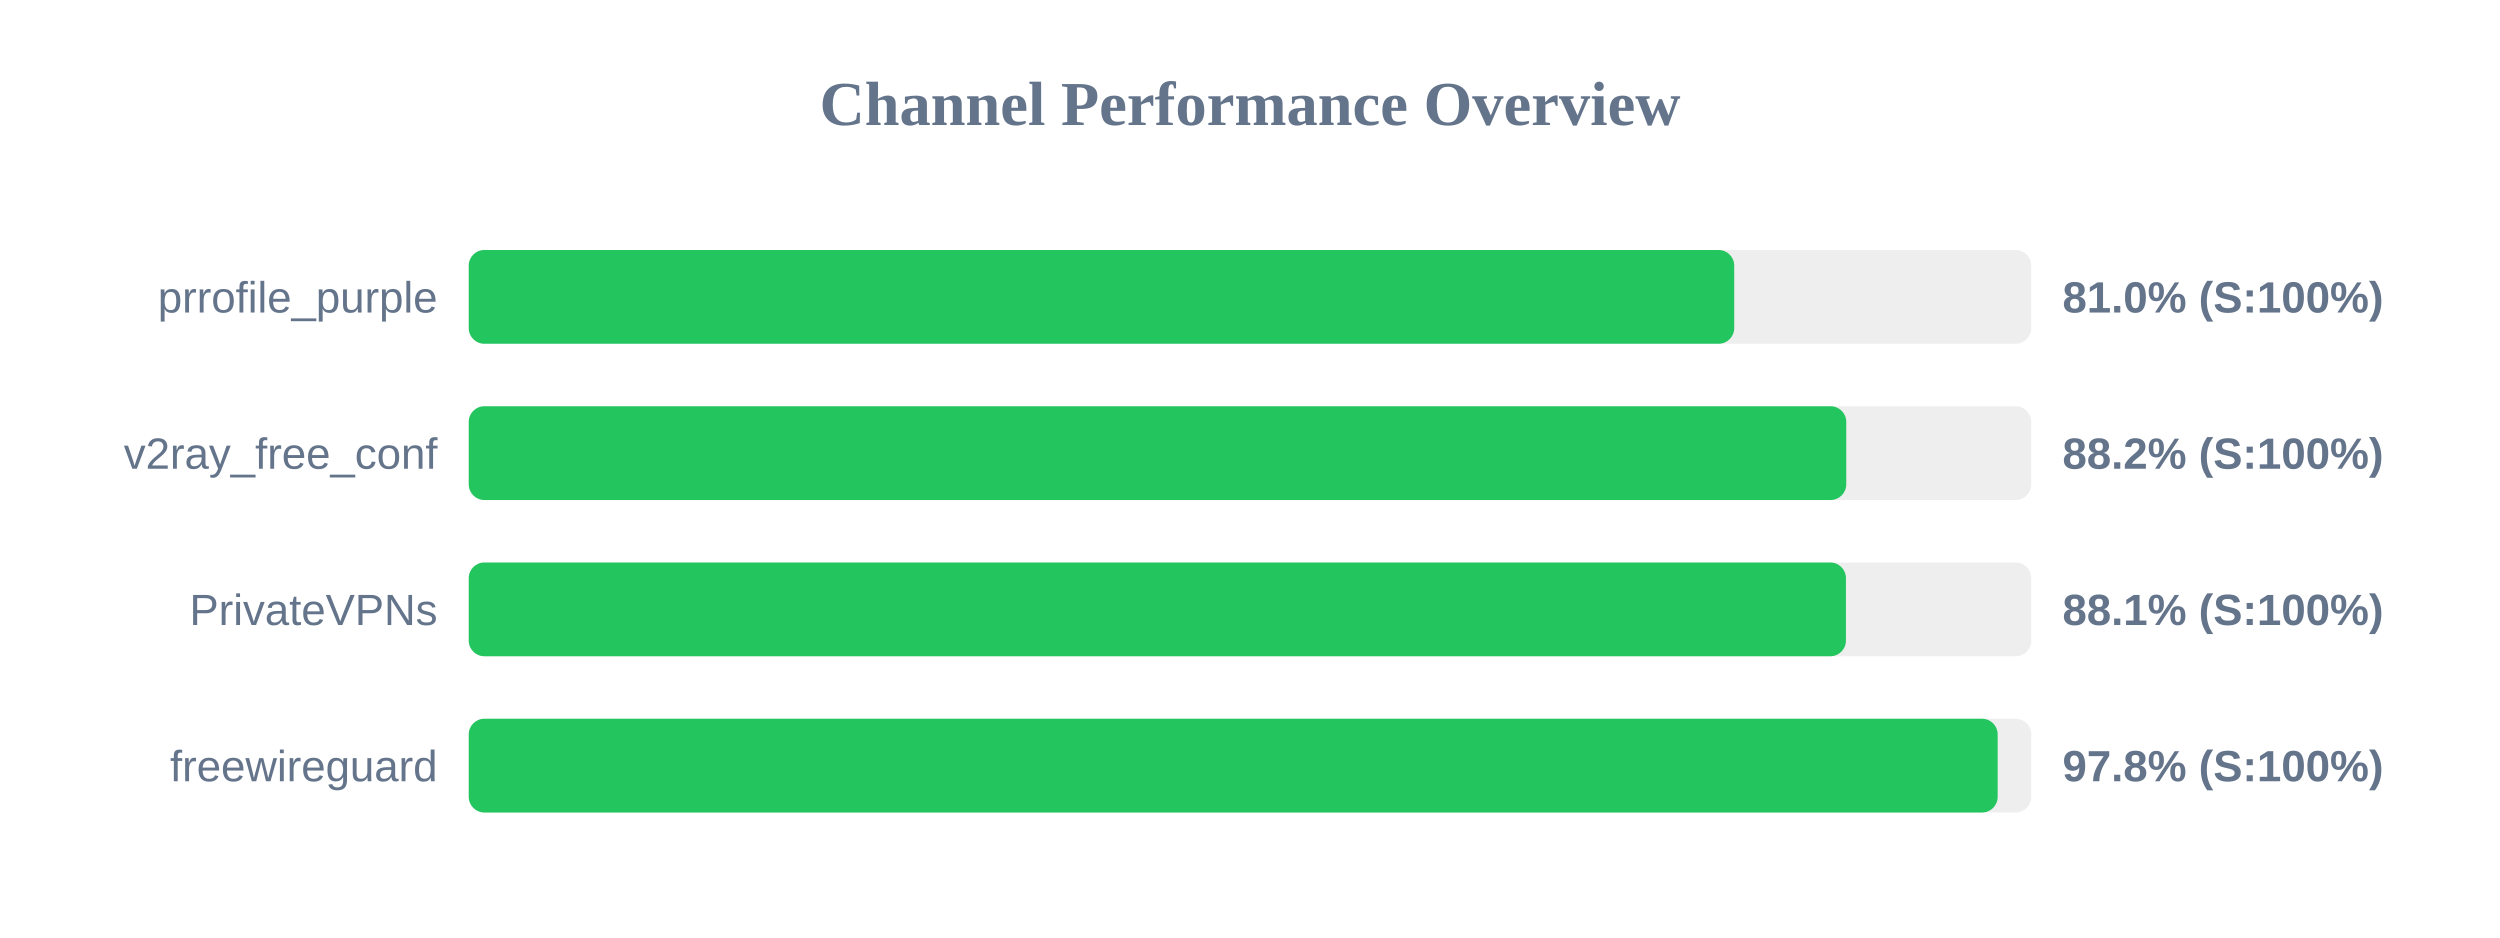
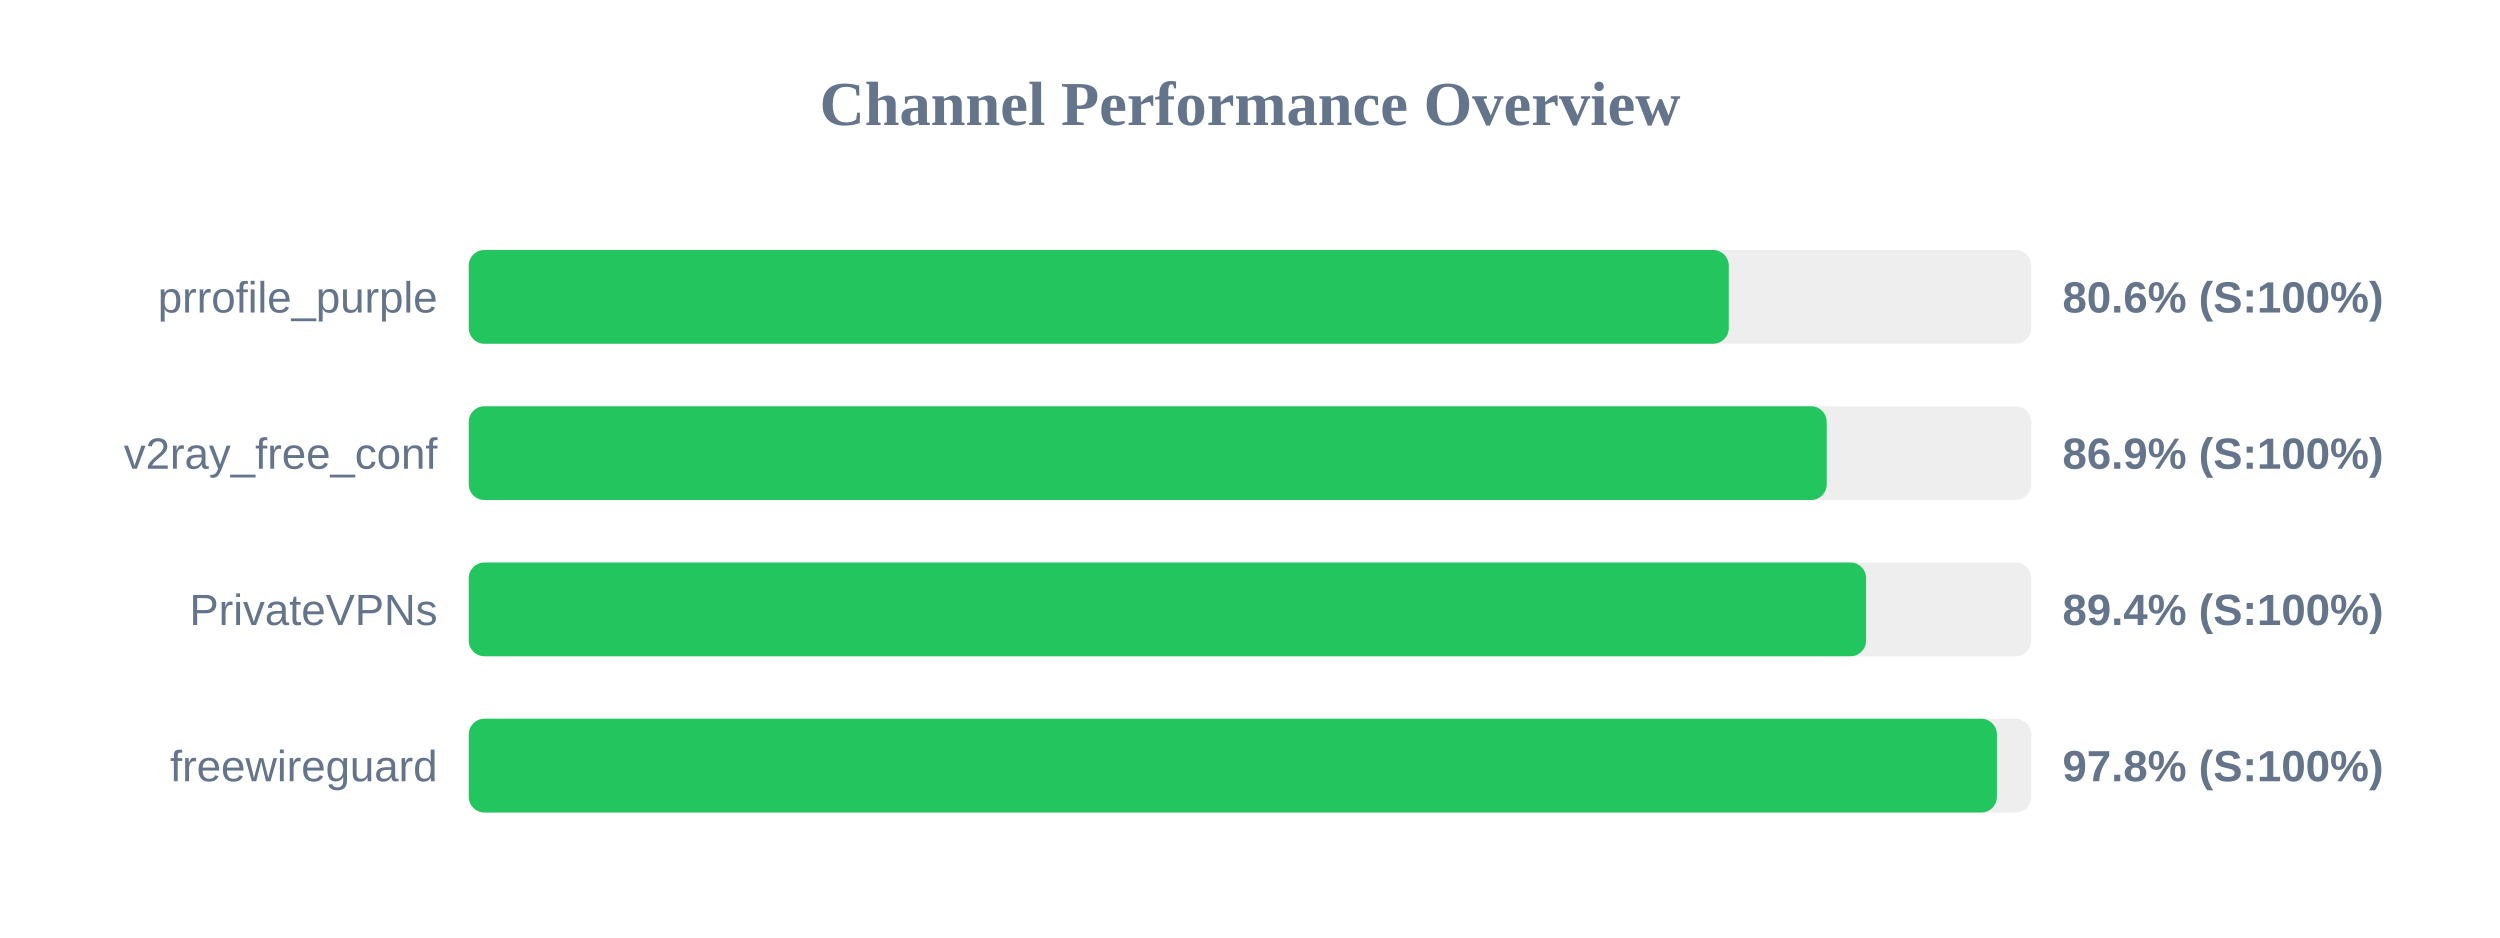
<svg xmlns="http://www.w3.org/2000/svg" width="800" height="300" version="1.1">
  <style>
        .row { font: 14px Arial; fill: #64748b; }
        .score { font: bold 14px Arial; fill: #64748b; }
    </style>
  <text x="400" y="40" text-anchor="middle" font-size="20px" font-weight="bold" fill="#64748b">Channel Performance Overview</text>
  <rect x="150" y="80" width="500" height="30" fill="#eee" rx="5" />
-   <rect x="150" y="80" width="404.95" height="30" fill="#22c55e" rx="5" />
+   <rect x="150" y="80" width="403.2" height="30" fill="#22c55e" rx="5" />
  <text x="140" y="100" text-anchor="end" class="row">prrofile_purple</text>
-   <text x="660" y="100" text-anchor="start" class="score">81.0% (S:100%)</text>
+   <text x="660" y="100" text-anchor="start" class="score">80.6% (S:100%)</text>
  <rect x="150" y="130" width="500" height="30" fill="#eee" rx="5" />
-   <rect x="150" y="130" width="440.8" height="30" fill="#22c55e" rx="5" />
+   <rect x="150" y="130" width="434.55" height="30" fill="#22c55e" rx="5" />
  <text x="140" y="150" text-anchor="end" class="row">v2ray_free_conf</text>
-   <text x="660" y="150" text-anchor="start" class="score">88.2% (S:100%)</text>
+   <text x="660" y="150" text-anchor="start" class="score">86.9% (S:100%)</text>
  <rect x="150" y="180" width="500" height="30" fill="#eee" rx="5" />
-   <rect x="150" y="180" width="440.7" height="30" fill="#22c55e" rx="5" />
+   <rect x="150" y="180" width="447.15" height="30" fill="#22c55e" rx="5" />
  <text x="140" y="200" text-anchor="end" class="row">PrivateVPNs</text>
-   <text x="660" y="200" text-anchor="start" class="score">88.1% (S:100%)</text>
+   <text x="660" y="200" text-anchor="start" class="score">89.4% (S:100%)</text>
  <rect x="150" y="230" width="500" height="30" fill="#eee" rx="5" />
-   <rect x="150" y="230" width="489.25" height="30" fill="#22c55e" rx="5" />
+   <rect x="150" y="230" width="489.0" height="30" fill="#22c55e" rx="5" />
  <text x="140" y="250" text-anchor="end" class="row">freewireguard</text>
  <text x="660" y="250" text-anchor="start" class="score">97.8% (S:100%)</text>
</svg>
